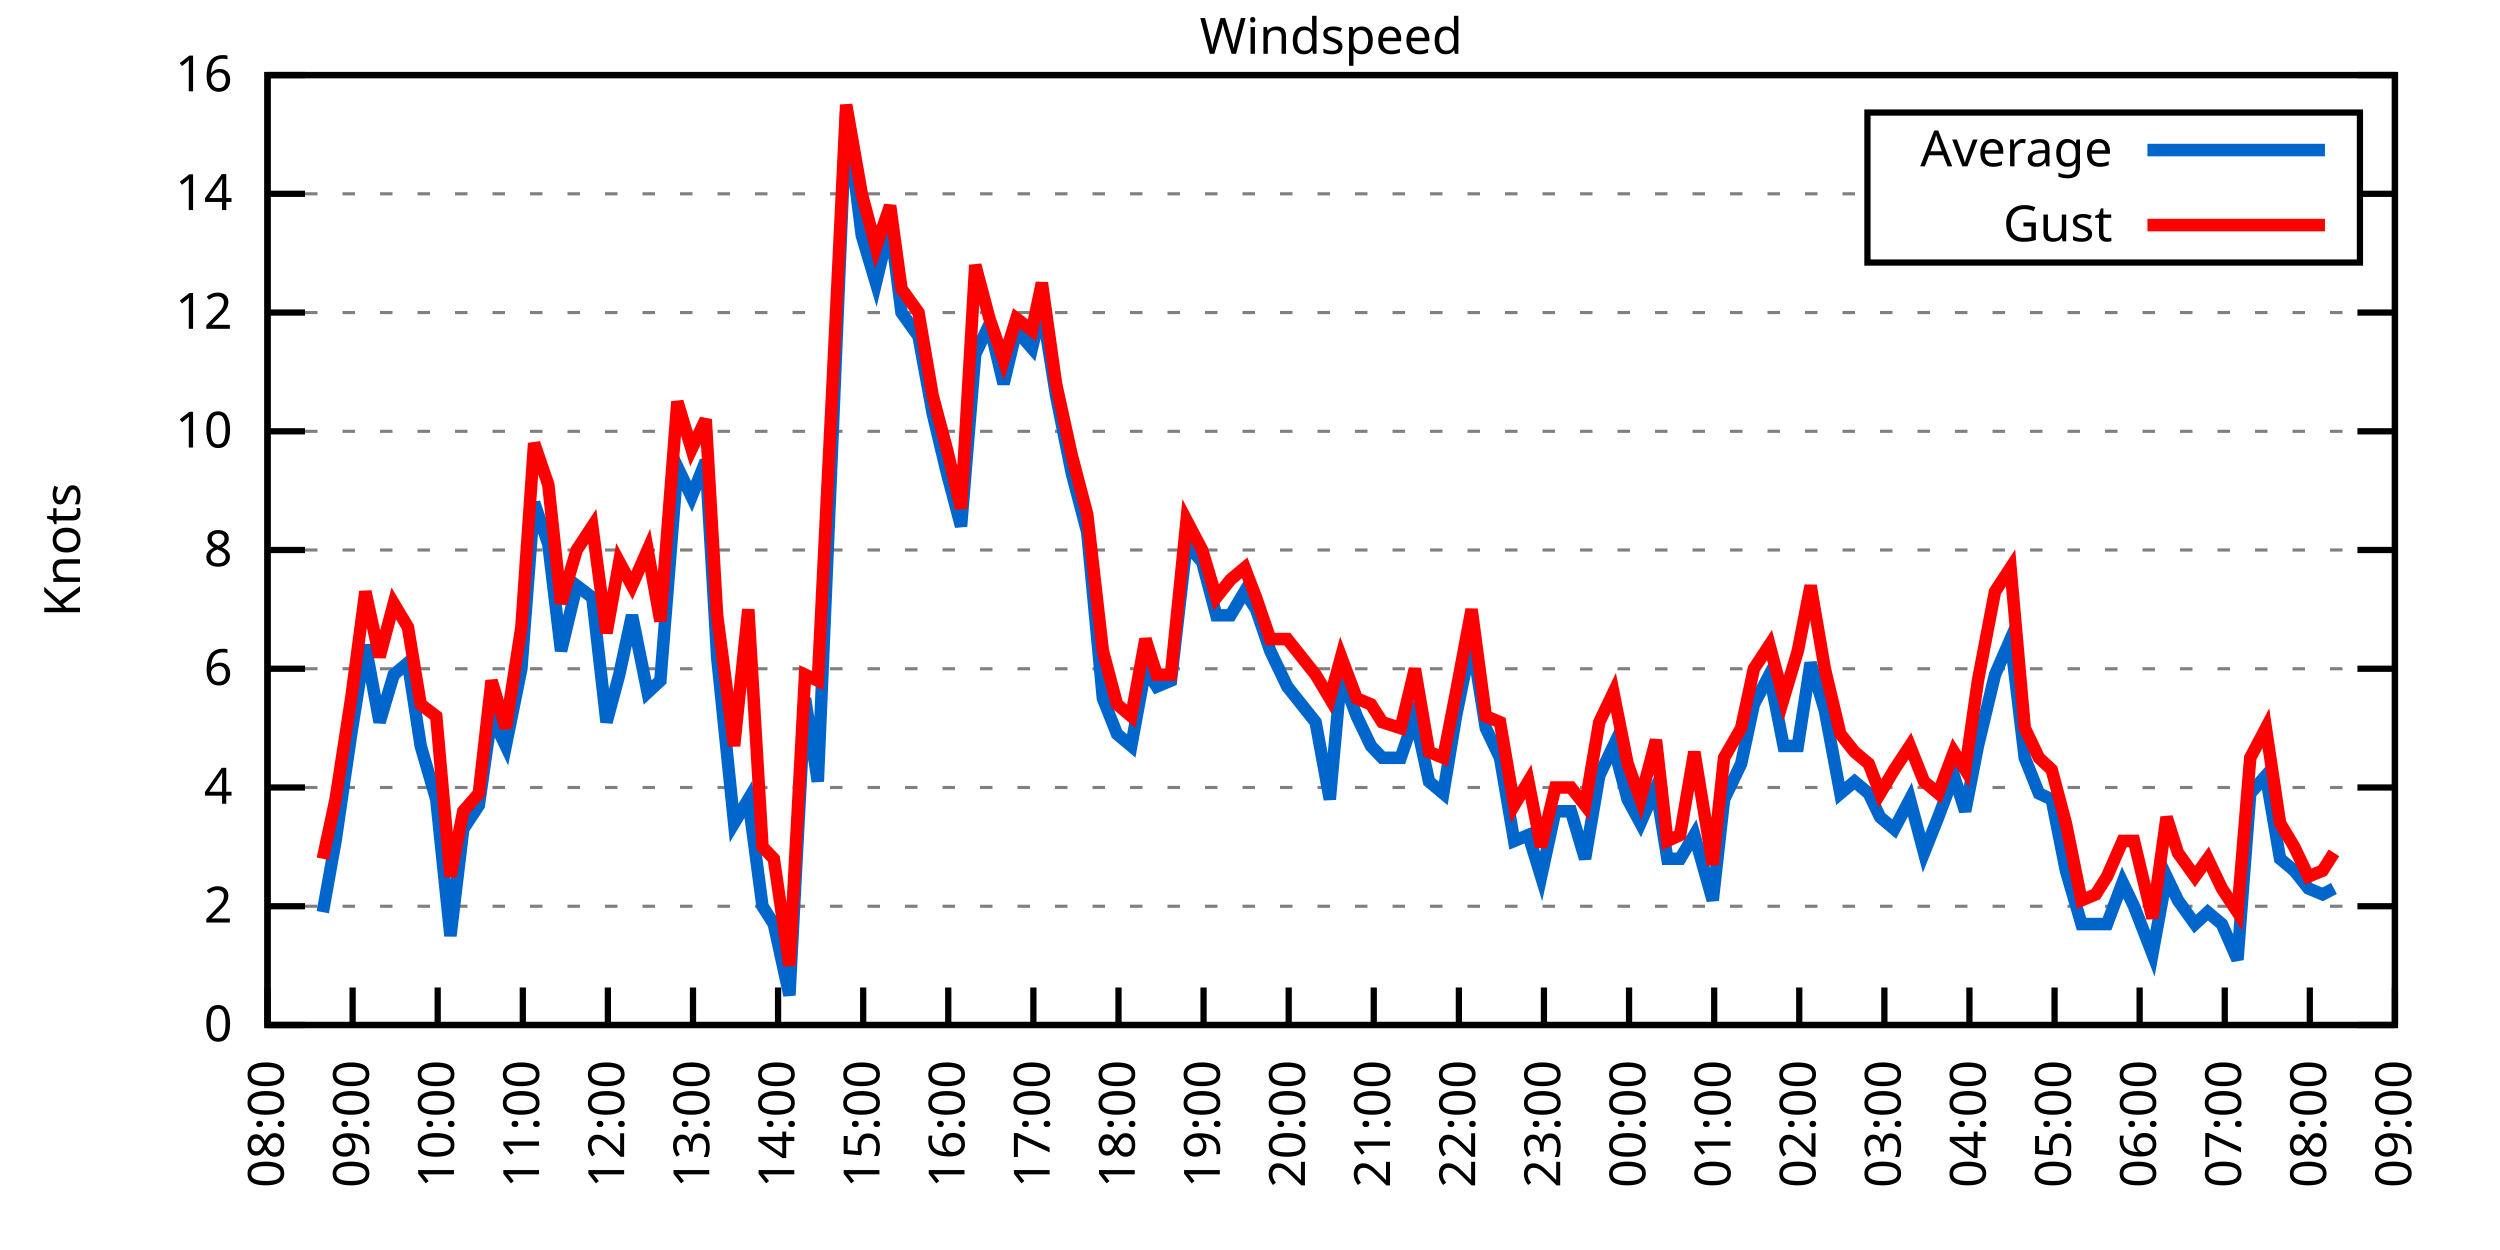
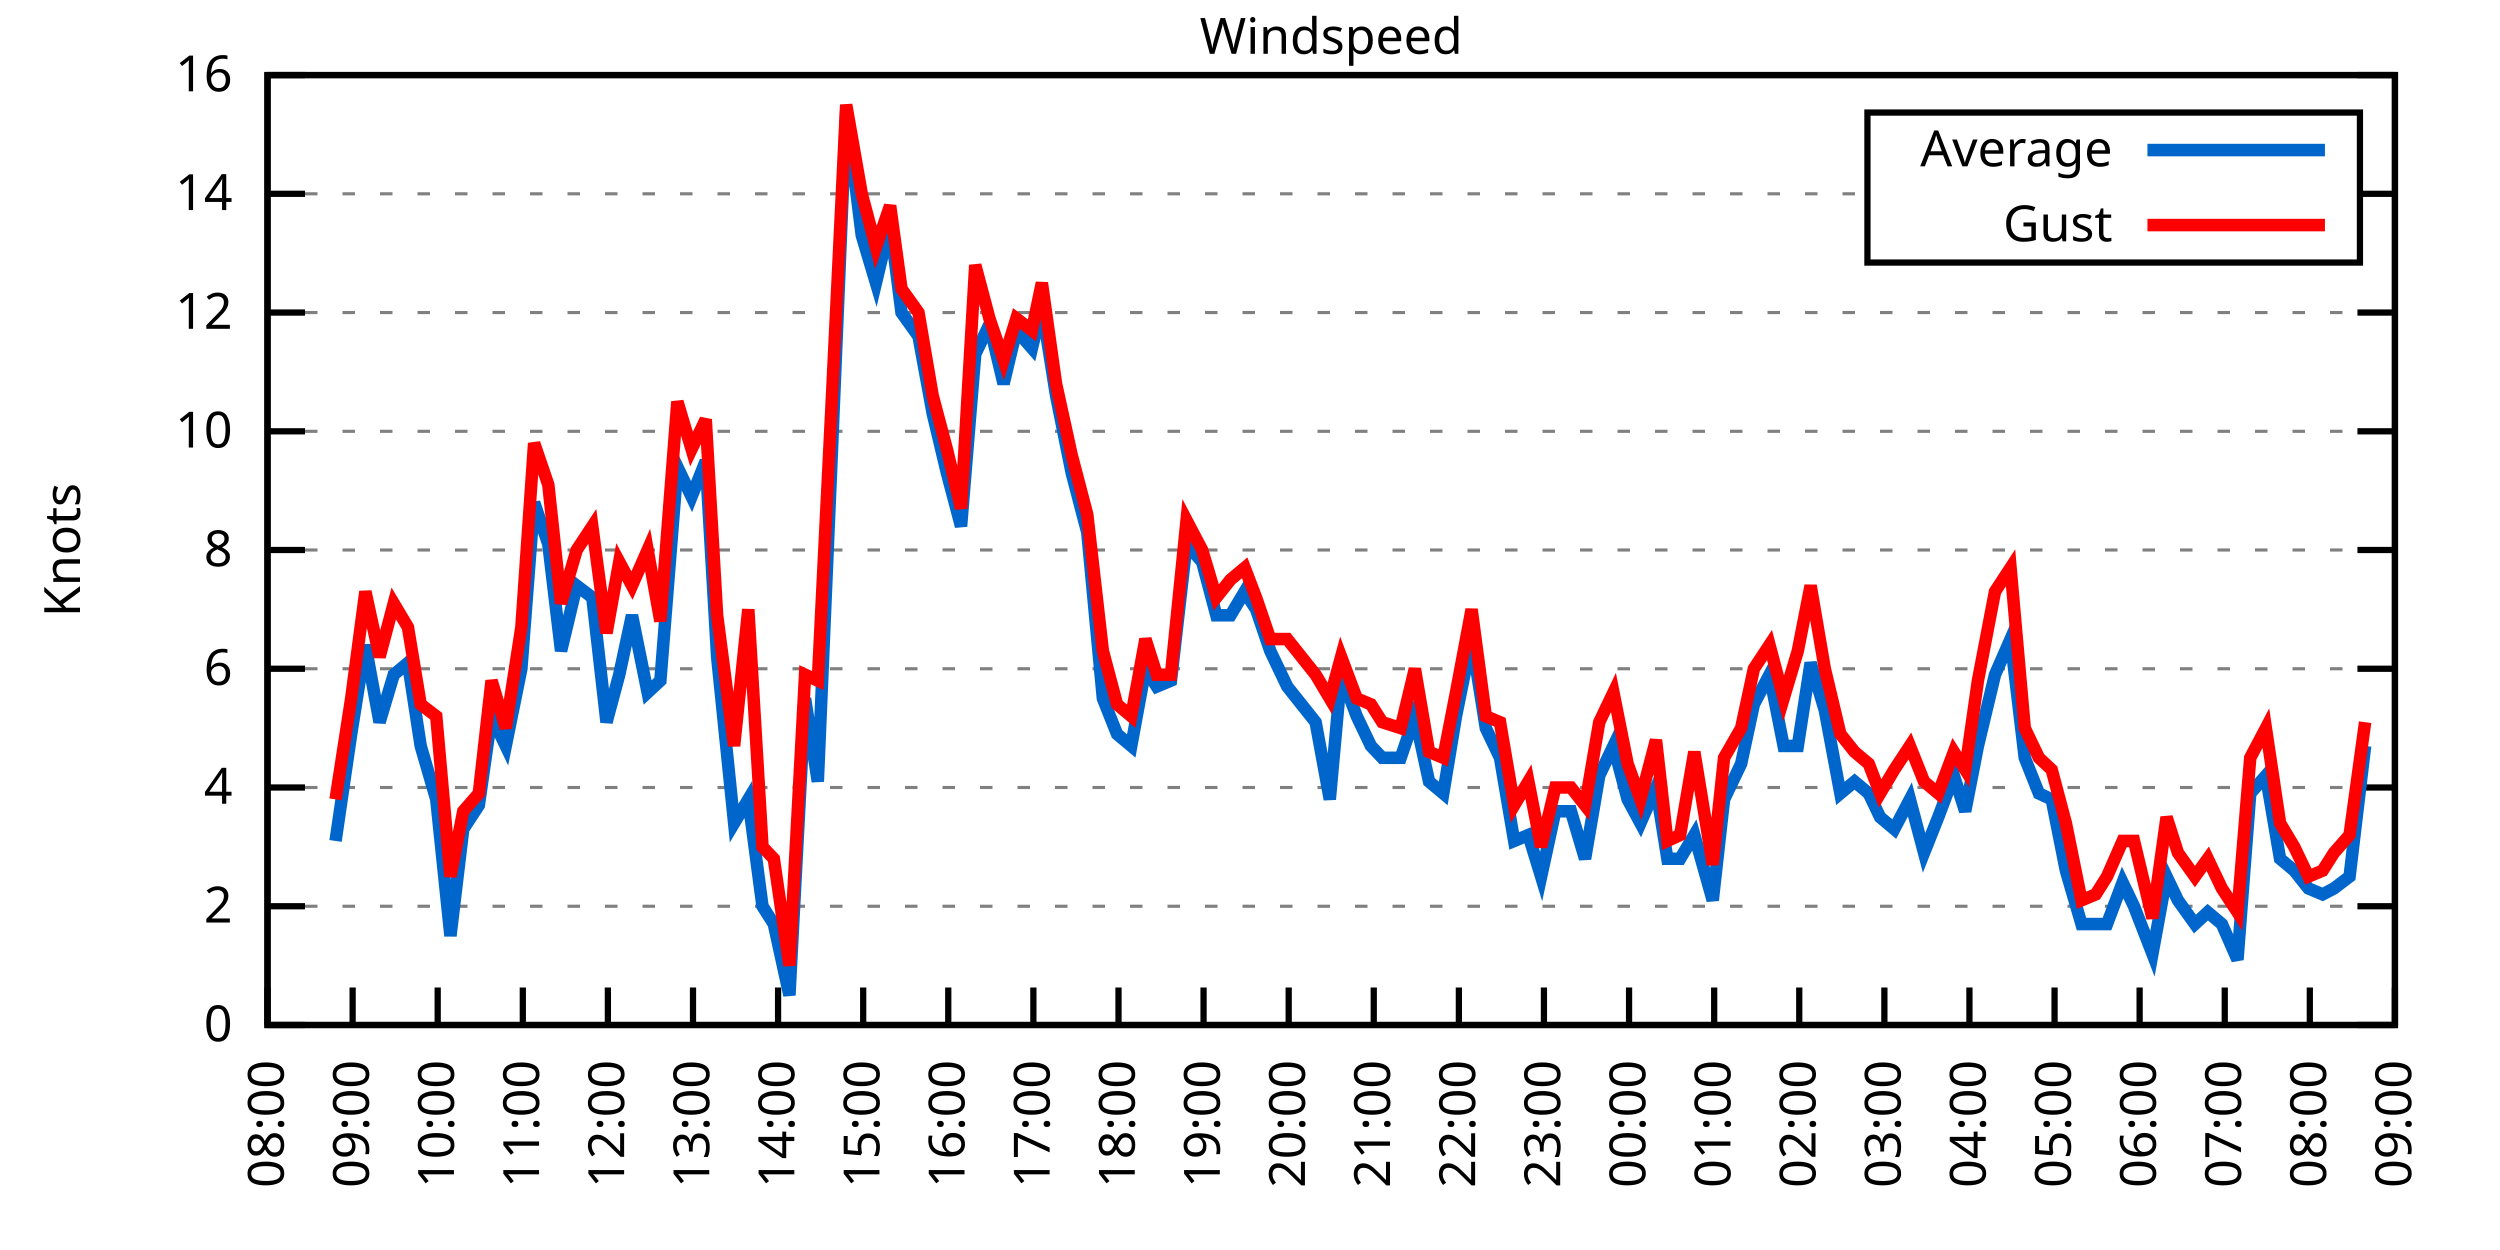
<svg xmlns="http://www.w3.org/2000/svg" xmlns:xlink="http://www.w3.org/1999/xlink" width="400" height="200" viewBox="0 0 400 200">
  <g id="gnuplot_canvas">
    <rect x="0" y="0" width="400" height="200" fill="none" />
    <defs>
      <circle id="gpDot" r="0.5" stroke-width="0.5" stroke="currentColor" />
      <path id="gpPt0" stroke-width="0.333" stroke="currentColor" d="M-1,0 h2 M0,-1 v2" />
      <path id="gpPt1" stroke-width="0.333" stroke="currentColor" d="M-1,-1 L1,1 M1,-1 L-1,1" />
      <path id="gpPt2" stroke-width="0.333" stroke="currentColor" d="M-1,0 L1,0 M0,-1 L0,1 M-1,-1 L1,1 M-1,1 L1,-1" />
      <rect id="gpPt3" stroke-width="0.333" stroke="currentColor" x="-1" y="-1" width="2" height="2" />
      <rect id="gpPt4" stroke-width="0.333" stroke="currentColor" fill="currentColor" x="-1" y="-1" width="2" height="2" />
      <circle id="gpPt5" stroke-width="0.333" stroke="currentColor" cx="0" cy="0" r="1" />
      <use xlink:href="#gpPt5" id="gpPt6" fill="currentColor" stroke="none" />
      <path id="gpPt7" stroke-width="0.333" stroke="currentColor" d="M0,-1.33 L-1.33,0.67 L1.33,0.67 z" />
      <use xlink:href="#gpPt7" id="gpPt8" fill="currentColor" stroke="none" />
      <use xlink:href="#gpPt7" id="gpPt9" stroke="currentColor" transform="rotate(180)" />
      <use xlink:href="#gpPt9" id="gpPt10" fill="currentColor" stroke="none" />
      <use xlink:href="#gpPt3" id="gpPt11" stroke="currentColor" transform="rotate(45)" />
      <use xlink:href="#gpPt11" id="gpPt12" fill="currentColor" stroke="none" />
      <path id="gpPt13" stroke-width="0.333" stroke="currentColor" d="M0,1.330 L1.265,0.411 L0.782,-1.067 L-0.782,-1.076 L-1.265,0.411 z" />
      <use xlink:href="#gpPt13" id="gpPt14" fill="currentColor" stroke="none" />
      <filter id="textbox" filterUnits="objectBoundingBox" x="0" y="0" height="1" width="1">
        <feFlood flood-color="white" flood-opacity="1" result="bgnd" />
        <feComposite in="SourceGraphic" in2="bgnd" operator="atop" />
      </filter>
      <filter id="greybox" filterUnits="objectBoundingBox" x="0" y="0" height="1" width="1">
        <feFlood flood-color="lightgrey" flood-opacity="1" result="grey" />
        <feComposite in="SourceGraphic" in2="grey" operator="atop" />
      </filter>
    </defs>
    <g fill="none" color="white" stroke="currentColor" stroke-width="1.00" stroke-linecap="butt" stroke-linejoin="miter">
</g>
    <g fill="none" color="black" stroke="currentColor" stroke-width="1.00" stroke-linecap="butt" stroke-linejoin="miter">
      <g stroke="none" shape-rendering="crispEdges">
        <polygon fill="rgb(255, 255, 255)" points="42.80,164.00 383.18,164.00 383.18,12.02 42.80,12.02 " />
      </g>
    </g>
    <g fill="none" color="black" stroke="currentColor" stroke-width="1.00" stroke-linecap="butt" stroke-linejoin="miter">
</g>
    <g fill="none" color="black" stroke="black" stroke-width="0.50" stroke-linecap="butt" stroke-linejoin="miter">
</g>
    <g fill="none" color="gray" stroke="currentColor" stroke-width="0.50" stroke-linecap="butt" stroke-linejoin="miter">
      <path stroke="gray" stroke-dasharray="2,4" class="gridline" d="M42.80,164.00 L383.19,164.00  " />
    </g>
    <g fill="none" color="gray" stroke="gray" stroke-width="1.00" stroke-linecap="butt" stroke-linejoin="miter">
</g>
    <g fill="none" color="black" stroke="currentColor" stroke-width="1.00" stroke-linecap="butt" stroke-linejoin="miter">
      <path stroke="black" d="M42.80,164.00 L48.80,164.00 M383.19,164.00 L377.19,164.00  " />
      <g transform="translate(37.20,166.60)" stroke="none" fill="black" font-family="Sans" font-size="8.00" text-anchor="end">
        <text>
          <tspan font-family="Sans"> 0</tspan>
        </text>
      </g>
    </g>
    <g fill="none" color="black" stroke="currentColor" stroke-width="1.00" stroke-linecap="butt" stroke-linejoin="miter">
</g>
    <g fill="none" color="black" stroke="black" stroke-width="0.50" stroke-linecap="butt" stroke-linejoin="miter">
</g>
    <g fill="none" color="gray" stroke="currentColor" stroke-width="0.50" stroke-linecap="butt" stroke-linejoin="miter">
      <path stroke="gray" stroke-dasharray="2,4" class="gridline" d="M42.80,145.00 L383.19,145.00  " />
    </g>
    <g fill="none" color="gray" stroke="gray" stroke-width="1.00" stroke-linecap="butt" stroke-linejoin="miter">
</g>
    <g fill="none" color="black" stroke="currentColor" stroke-width="1.00" stroke-linecap="butt" stroke-linejoin="miter">
      <path stroke="black" d="M42.80,145.00 L48.80,145.00 M383.19,145.00 L377.19,145.00  " />
      <g transform="translate(37.20,147.60)" stroke="none" fill="black" font-family="Sans" font-size="8.00" text-anchor="end">
        <text>
          <tspan font-family="Sans"> 2</tspan>
        </text>
      </g>
    </g>
    <g fill="none" color="black" stroke="currentColor" stroke-width="1.00" stroke-linecap="butt" stroke-linejoin="miter">
</g>
    <g fill="none" color="black" stroke="black" stroke-width="0.50" stroke-linecap="butt" stroke-linejoin="miter">
</g>
    <g fill="none" color="gray" stroke="currentColor" stroke-width="0.50" stroke-linecap="butt" stroke-linejoin="miter">
      <path stroke="gray" stroke-dasharray="2,4" class="gridline" d="M42.80,126.00 L383.19,126.00  " />
    </g>
    <g fill="none" color="gray" stroke="gray" stroke-width="1.00" stroke-linecap="butt" stroke-linejoin="miter">
</g>
    <g fill="none" color="black" stroke="currentColor" stroke-width="1.00" stroke-linecap="butt" stroke-linejoin="miter">
      <path stroke="black" d="M42.80,126.00 L48.80,126.00 M383.19,126.00 L377.19,126.00  " />
      <g transform="translate(37.20,128.60)" stroke="none" fill="black" font-family="Sans" font-size="8.00" text-anchor="end">
        <text>
          <tspan font-family="Sans"> 4</tspan>
        </text>
      </g>
    </g>
    <g fill="none" color="black" stroke="currentColor" stroke-width="1.00" stroke-linecap="butt" stroke-linejoin="miter">
</g>
    <g fill="none" color="black" stroke="black" stroke-width="0.50" stroke-linecap="butt" stroke-linejoin="miter">
</g>
    <g fill="none" color="gray" stroke="currentColor" stroke-width="0.50" stroke-linecap="butt" stroke-linejoin="miter">
      <path stroke="gray" stroke-dasharray="2,4" class="gridline" d="M42.80,107.00 L383.19,107.00  " />
    </g>
    <g fill="none" color="gray" stroke="gray" stroke-width="1.00" stroke-linecap="butt" stroke-linejoin="miter">
</g>
    <g fill="none" color="black" stroke="currentColor" stroke-width="1.00" stroke-linecap="butt" stroke-linejoin="miter">
      <path stroke="black" d="M42.80,107.00 L48.80,107.00 M383.19,107.00 L377.19,107.00  " />
      <g transform="translate(37.20,109.60)" stroke="none" fill="black" font-family="Sans" font-size="8.00" text-anchor="end">
        <text>
          <tspan font-family="Sans"> 6</tspan>
        </text>
      </g>
    </g>
    <g fill="none" color="black" stroke="currentColor" stroke-width="1.00" stroke-linecap="butt" stroke-linejoin="miter">
</g>
    <g fill="none" color="black" stroke="black" stroke-width="0.50" stroke-linecap="butt" stroke-linejoin="miter">
</g>
    <g fill="none" color="gray" stroke="currentColor" stroke-width="0.50" stroke-linecap="butt" stroke-linejoin="miter">
      <path stroke="gray" stroke-dasharray="2,4" class="gridline" d="M42.80,88.00 L383.19,88.00  " />
    </g>
    <g fill="none" color="gray" stroke="gray" stroke-width="1.00" stroke-linecap="butt" stroke-linejoin="miter">
</g>
    <g fill="none" color="black" stroke="currentColor" stroke-width="1.00" stroke-linecap="butt" stroke-linejoin="miter">
      <path stroke="black" d="M42.80,88.00 L48.80,88.00 M383.19,88.00 L377.19,88.00  " />
      <g transform="translate(37.20,90.60)" stroke="none" fill="black" font-family="Sans" font-size="8.00" text-anchor="end">
        <text>
          <tspan font-family="Sans"> 8</tspan>
        </text>
      </g>
    </g>
    <g fill="none" color="black" stroke="currentColor" stroke-width="1.00" stroke-linecap="butt" stroke-linejoin="miter">
</g>
    <g fill="none" color="black" stroke="black" stroke-width="0.50" stroke-linecap="butt" stroke-linejoin="miter">
</g>
    <g fill="none" color="gray" stroke="currentColor" stroke-width="0.50" stroke-linecap="butt" stroke-linejoin="miter">
      <path stroke="gray" stroke-dasharray="2,4" class="gridline" d="M42.80,69.01 L383.19,69.01  " />
    </g>
    <g fill="none" color="gray" stroke="gray" stroke-width="1.00" stroke-linecap="butt" stroke-linejoin="miter">
</g>
    <g fill="none" color="black" stroke="currentColor" stroke-width="1.00" stroke-linecap="butt" stroke-linejoin="miter">
      <path stroke="black" d="M42.80,69.01 L48.80,69.01 M383.19,69.01 L377.19,69.01  " />
      <g transform="translate(37.20,71.61)" stroke="none" fill="black" font-family="Sans" font-size="8.00" text-anchor="end">
        <text>
          <tspan font-family="Sans"> 10</tspan>
        </text>
      </g>
    </g>
    <g fill="none" color="black" stroke="currentColor" stroke-width="1.00" stroke-linecap="butt" stroke-linejoin="miter">
</g>
    <g fill="none" color="black" stroke="black" stroke-width="0.50" stroke-linecap="butt" stroke-linejoin="miter">
</g>
    <g fill="none" color="gray" stroke="currentColor" stroke-width="0.50" stroke-linecap="butt" stroke-linejoin="miter">
      <path stroke="gray" stroke-dasharray="2,4" class="gridline" d="M42.80,50.01 L383.19,50.01  " />
    </g>
    <g fill="none" color="gray" stroke="gray" stroke-width="1.00" stroke-linecap="butt" stroke-linejoin="miter">
</g>
    <g fill="none" color="black" stroke="currentColor" stroke-width="1.00" stroke-linecap="butt" stroke-linejoin="miter">
      <path stroke="black" d="M42.80,50.01 L48.80,50.01 M383.19,50.01 L377.19,50.01  " />
      <g transform="translate(37.20,52.61)" stroke="none" fill="black" font-family="Sans" font-size="8.00" text-anchor="end">
        <text>
          <tspan font-family="Sans"> 12</tspan>
        </text>
      </g>
    </g>
    <g fill="none" color="black" stroke="currentColor" stroke-width="1.00" stroke-linecap="butt" stroke-linejoin="miter">
</g>
    <g fill="none" color="black" stroke="black" stroke-width="0.50" stroke-linecap="butt" stroke-linejoin="miter">
</g>
    <g fill="none" color="gray" stroke="currentColor" stroke-width="0.50" stroke-linecap="butt" stroke-linejoin="miter">
      <path stroke="gray" stroke-dasharray="2,4" class="gridline" d="M42.80,31.01 L298.79,31.01 M377.59,31.01 L383.19,31.01  " />
    </g>
    <g fill="none" color="gray" stroke="gray" stroke-width="1.00" stroke-linecap="butt" stroke-linejoin="miter">
</g>
    <g fill="none" color="black" stroke="currentColor" stroke-width="1.00" stroke-linecap="butt" stroke-linejoin="miter">
      <path stroke="black" d="M42.80,31.01 L48.80,31.01 M383.19,31.01 L377.19,31.01  " />
      <g transform="translate(37.20,33.61)" stroke="none" fill="black" font-family="Sans" font-size="8.00" text-anchor="end">
        <text>
          <tspan font-family="Sans"> 14</tspan>
        </text>
      </g>
    </g>
    <g fill="none" color="black" stroke="currentColor" stroke-width="1.00" stroke-linecap="butt" stroke-linejoin="miter">
</g>
    <g fill="none" color="black" stroke="black" stroke-width="0.50" stroke-linecap="butt" stroke-linejoin="miter">
</g>
    <g fill="none" color="gray" stroke="currentColor" stroke-width="0.50" stroke-linecap="butt" stroke-linejoin="miter">
      <path stroke="gray" stroke-dasharray="2,4" class="gridline" d="M42.80,12.01 L383.19,12.01  " />
    </g>
    <g fill="none" color="gray" stroke="gray" stroke-width="1.00" stroke-linecap="butt" stroke-linejoin="miter">
</g>
    <g fill="none" color="black" stroke="currentColor" stroke-width="1.00" stroke-linecap="butt" stroke-linejoin="miter">
      <path stroke="black" d="M42.80,12.01 L48.80,12.01 M383.19,12.01 L377.19,12.01  " />
      <g transform="translate(37.20,14.61)" stroke="none" fill="black" font-family="Sans" font-size="8.00" text-anchor="end">
        <text>
          <tspan font-family="Sans"> 16</tspan>
        </text>
      </g>
    </g>
    <g fill="none" color="black" stroke="currentColor" stroke-width="1.00" stroke-linecap="butt" stroke-linejoin="miter">
      <path stroke="black" d="M42.80,164.00 L42.80,158.00  " />
      <g transform="translate(45.40,169.60) rotate(270.00)" stroke="none" fill="black" font-family="Sans" font-size="8.00" text-anchor="end">
        <text>
          <tspan font-family="Sans">08:00</tspan>
        </text>
      </g>
    </g>
    <g fill="none" color="black" stroke="currentColor" stroke-width="1.00" stroke-linecap="butt" stroke-linejoin="miter">
      <path stroke="black" d="M56.42,164.00 L56.42,158.00  " />
      <g transform="translate(59.02,169.60) rotate(270.00)" stroke="none" fill="black" font-family="Sans" font-size="8.00" text-anchor="end">
        <text>
          <tspan font-family="Sans">09:00</tspan>
        </text>
      </g>
    </g>
    <g fill="none" color="black" stroke="currentColor" stroke-width="1.00" stroke-linecap="butt" stroke-linejoin="miter">
      <path stroke="black" d="M70.03,164.00 L70.03,158.00  " />
      <g transform="translate(72.63,169.60) rotate(270.00)" stroke="none" fill="black" font-family="Sans" font-size="8.00" text-anchor="end">
        <text>
          <tspan font-family="Sans">10:00</tspan>
        </text>
      </g>
    </g>
    <g fill="none" color="black" stroke="currentColor" stroke-width="1.00" stroke-linecap="butt" stroke-linejoin="miter">
      <path stroke="black" d="M83.65,164.00 L83.65,158.00  " />
      <g transform="translate(86.25,169.60) rotate(270.00)" stroke="none" fill="black" font-family="Sans" font-size="8.00" text-anchor="end">
        <text>
          <tspan font-family="Sans">11:00</tspan>
        </text>
      </g>
    </g>
    <g fill="none" color="black" stroke="currentColor" stroke-width="1.00" stroke-linecap="butt" stroke-linejoin="miter">
      <path stroke="black" d="M97.26,164.00 L97.26,158.00  " />
      <g transform="translate(99.86,169.60) rotate(270.00)" stroke="none" fill="black" font-family="Sans" font-size="8.00" text-anchor="end">
        <text>
          <tspan font-family="Sans">12:00</tspan>
        </text>
      </g>
    </g>
    <g fill="none" color="black" stroke="currentColor" stroke-width="1.00" stroke-linecap="butt" stroke-linejoin="miter">
      <path stroke="black" d="M110.88,164.00 L110.88,158.00  " />
      <g transform="translate(113.48,169.60) rotate(270.00)" stroke="none" fill="black" font-family="Sans" font-size="8.00" text-anchor="end">
        <text>
          <tspan font-family="Sans">13:00</tspan>
        </text>
      </g>
    </g>
    <g fill="none" color="black" stroke="currentColor" stroke-width="1.00" stroke-linecap="butt" stroke-linejoin="miter">
      <path stroke="black" d="M124.49,164.00 L124.49,158.00  " />
      <g transform="translate(127.09,169.60) rotate(270.00)" stroke="none" fill="black" font-family="Sans" font-size="8.00" text-anchor="end">
        <text>
          <tspan font-family="Sans">14:00</tspan>
        </text>
      </g>
    </g>
    <g fill="none" color="black" stroke="currentColor" stroke-width="1.00" stroke-linecap="butt" stroke-linejoin="miter">
      <path stroke="black" d="M138.11,164.00 L138.11,158.00  " />
      <g transform="translate(140.71,169.60) rotate(270.00)" stroke="none" fill="black" font-family="Sans" font-size="8.00" text-anchor="end">
        <text>
          <tspan font-family="Sans">15:00</tspan>
        </text>
      </g>
    </g>
    <g fill="none" color="black" stroke="currentColor" stroke-width="1.00" stroke-linecap="butt" stroke-linejoin="miter">
      <path stroke="black" d="M151.72,164.00 L151.72,158.00  " />
      <g transform="translate(154.32,169.60) rotate(270.00)" stroke="none" fill="black" font-family="Sans" font-size="8.00" text-anchor="end">
        <text>
          <tspan font-family="Sans">16:00</tspan>
        </text>
      </g>
    </g>
    <g fill="none" color="black" stroke="currentColor" stroke-width="1.00" stroke-linecap="butt" stroke-linejoin="miter">
      <path stroke="black" d="M165.34,164.00 L165.34,158.00  " />
      <g transform="translate(167.94,169.60) rotate(270.00)" stroke="none" fill="black" font-family="Sans" font-size="8.00" text-anchor="end">
        <text>
          <tspan font-family="Sans">17:00</tspan>
        </text>
      </g>
    </g>
    <g fill="none" color="black" stroke="currentColor" stroke-width="1.00" stroke-linecap="butt" stroke-linejoin="miter">
      <path stroke="black" d="M178.96,164.00 L178.96,158.00  " />
      <g transform="translate(181.56,169.60) rotate(270.00)" stroke="none" fill="black" font-family="Sans" font-size="8.00" text-anchor="end">
        <text>
          <tspan font-family="Sans">18:00</tspan>
        </text>
      </g>
    </g>
    <g fill="none" color="black" stroke="currentColor" stroke-width="1.00" stroke-linecap="butt" stroke-linejoin="miter">
      <path stroke="black" d="M192.57,164.00 L192.57,158.00  " />
      <g transform="translate(195.17,169.60) rotate(270.00)" stroke="none" fill="black" font-family="Sans" font-size="8.00" text-anchor="end">
        <text>
          <tspan font-family="Sans">19:00</tspan>
        </text>
      </g>
    </g>
    <g fill="none" color="black" stroke="currentColor" stroke-width="1.00" stroke-linecap="butt" stroke-linejoin="miter">
      <path stroke="black" d="M206.19,164.00 L206.19,158.00  " />
      <g transform="translate(208.79,169.60) rotate(270.00)" stroke="none" fill="black" font-family="Sans" font-size="8.00" text-anchor="end">
        <text>
          <tspan font-family="Sans">20:00</tspan>
        </text>
      </g>
    </g>
    <g fill="none" color="black" stroke="currentColor" stroke-width="1.00" stroke-linecap="butt" stroke-linejoin="miter">
      <path stroke="black" d="M219.80,164.00 L219.80,158.00  " />
      <g transform="translate(222.40,169.60) rotate(270.00)" stroke="none" fill="black" font-family="Sans" font-size="8.00" text-anchor="end">
        <text>
          <tspan font-family="Sans">21:00</tspan>
        </text>
      </g>
    </g>
    <g fill="none" color="black" stroke="currentColor" stroke-width="1.00" stroke-linecap="butt" stroke-linejoin="miter">
      <path stroke="black" d="M233.42,164.00 L233.42,158.00  " />
      <g transform="translate(236.02,169.60) rotate(270.00)" stroke="none" fill="black" font-family="Sans" font-size="8.00" text-anchor="end">
        <text>
          <tspan font-family="Sans">22:00</tspan>
        </text>
      </g>
    </g>
    <g fill="none" color="black" stroke="currentColor" stroke-width="1.00" stroke-linecap="butt" stroke-linejoin="miter">
      <path stroke="black" d="M247.03,164.00 L247.03,158.00  " />
      <g transform="translate(249.63,169.60) rotate(270.00)" stroke="none" fill="black" font-family="Sans" font-size="8.00" text-anchor="end">
        <text>
          <tspan font-family="Sans">23:00</tspan>
        </text>
      </g>
    </g>
    <g fill="none" color="black" stroke="currentColor" stroke-width="1.00" stroke-linecap="butt" stroke-linejoin="miter">
      <path stroke="black" d="M260.65,164.00 L260.65,158.00  " />
      <g transform="translate(263.25,169.60) rotate(270.00)" stroke="none" fill="black" font-family="Sans" font-size="8.00" text-anchor="end">
        <text>
          <tspan font-family="Sans">00:00</tspan>
        </text>
      </g>
    </g>
    <g fill="none" color="black" stroke="currentColor" stroke-width="1.00" stroke-linecap="butt" stroke-linejoin="miter">
      <path stroke="black" d="M274.27,164.00 L274.27,158.00  " />
      <g transform="translate(276.87,169.60) rotate(270.00)" stroke="none" fill="black" font-family="Sans" font-size="8.00" text-anchor="end">
        <text>
          <tspan font-family="Sans">01:00</tspan>
        </text>
      </g>
    </g>
    <g fill="none" color="black" stroke="currentColor" stroke-width="1.00" stroke-linecap="butt" stroke-linejoin="miter">
      <path stroke="black" d="M287.88,164.00 L287.88,158.00  " />
      <g transform="translate(290.48,169.60) rotate(270.00)" stroke="none" fill="black" font-family="Sans" font-size="8.00" text-anchor="end">
        <text>
          <tspan font-family="Sans">02:00</tspan>
        </text>
      </g>
    </g>
    <g fill="none" color="black" stroke="currentColor" stroke-width="1.00" stroke-linecap="butt" stroke-linejoin="miter">
      <path stroke="black" d="M301.50,164.00 L301.50,158.00  " />
      <g transform="translate(304.10,169.60) rotate(270.00)" stroke="none" fill="black" font-family="Sans" font-size="8.00" text-anchor="end">
        <text>
          <tspan font-family="Sans">03:00</tspan>
        </text>
      </g>
    </g>
    <g fill="none" color="black" stroke="currentColor" stroke-width="1.00" stroke-linecap="butt" stroke-linejoin="miter">
      <path stroke="black" d="M315.11,164.00 L315.11,158.00  " />
      <g transform="translate(317.71,169.60) rotate(270.00)" stroke="none" fill="black" font-family="Sans" font-size="8.00" text-anchor="end">
        <text>
          <tspan font-family="Sans">04:00</tspan>
        </text>
      </g>
    </g>
    <g fill="none" color="black" stroke="currentColor" stroke-width="1.00" stroke-linecap="butt" stroke-linejoin="miter">
      <path stroke="black" d="M328.73,164.00 L328.73,158.00  " />
      <g transform="translate(331.33,169.60) rotate(270.00)" stroke="none" fill="black" font-family="Sans" font-size="8.00" text-anchor="end">
        <text>
          <tspan font-family="Sans">05:00</tspan>
        </text>
      </g>
    </g>
    <g fill="none" color="black" stroke="currentColor" stroke-width="1.00" stroke-linecap="butt" stroke-linejoin="miter">
      <path stroke="black" d="M342.34,164.00 L342.34,158.00  " />
      <g transform="translate(344.94,169.60) rotate(270.00)" stroke="none" fill="black" font-family="Sans" font-size="8.00" text-anchor="end">
        <text>
          <tspan font-family="Sans">06:00</tspan>
        </text>
      </g>
    </g>
    <g fill="none" color="black" stroke="currentColor" stroke-width="1.00" stroke-linecap="butt" stroke-linejoin="miter">
      <path stroke="black" d="M355.96,164.00 L355.96,158.00  " />
      <g transform="translate(358.56,169.60) rotate(270.00)" stroke="none" fill="black" font-family="Sans" font-size="8.00" text-anchor="end">
        <text>
          <tspan font-family="Sans">07:00</tspan>
        </text>
      </g>
    </g>
    <g fill="none" color="black" stroke="currentColor" stroke-width="1.00" stroke-linecap="butt" stroke-linejoin="miter">
      <path stroke="black" d="M369.57,164.00 L369.57,158.00  " />
      <g transform="translate(372.17,169.60) rotate(270.00)" stroke="none" fill="black" font-family="Sans" font-size="8.00" text-anchor="end">
        <text>
          <tspan font-family="Sans">08:00</tspan>
        </text>
      </g>
    </g>
    <g fill="none" color="black" stroke="currentColor" stroke-width="1.00" stroke-linecap="butt" stroke-linejoin="miter">
      <path stroke="black" d="M383.19,164.00 L383.19,158.00  " />
      <g transform="translate(385.79,169.60) rotate(270.00)" stroke="none" fill="black" font-family="Sans" font-size="8.00" text-anchor="end">
        <text>
          <tspan font-family="Sans">09:00</tspan>
        </text>
      </g>
    </g>
    <g fill="none" color="black" stroke="currentColor" stroke-width="1.00" stroke-linecap="butt" stroke-linejoin="miter">
</g>
    <g fill="none" color="black" stroke="currentColor" stroke-width="1.00" stroke-linecap="butt" stroke-linejoin="miter">
      <path stroke="black" d="M42.80,12.01 L42.80,164.00 L383.19,164.00 L383.19,12.01 L42.80,12.01 Z  " />
    </g>
    <g fill="none" color="black" stroke="currentColor" stroke-width="1.00" stroke-linecap="butt" stroke-linejoin="miter">
</g>
    <g fill="none" color="black" stroke="currentColor" stroke-width="1.00" stroke-linecap="butt" stroke-linejoin="miter">
      <path stroke="black" d="M298.79,42.01 L298.79,18.01 L377.59,18.01 L377.59,42.01 L298.79,42.01 Z  " />
    </g>
    <g id="Windspeed_plot_1">
      <g fill="none" color="white" stroke="black" stroke-width="2.00" stroke-linecap="butt" stroke-linejoin="miter">
</g>
      <g fill="none" color="black" stroke="currentColor" stroke-width="2.00" stroke-linecap="butt" stroke-linejoin="miter">
        <g transform="translate(337.99,26.61)" stroke="none" fill="black" font-family="Sans" font-size="8.00" text-anchor="end">
          <text>
            <tspan font-family="Sans">Average</tspan>
          </text>
        </g>
      </g>
      <g fill="none" color="black" stroke="currentColor" stroke-width="2.00" stroke-linecap="butt" stroke-linejoin="miter">
-         <path stroke="rgb(  0, 102, 204)" d="M343.59,24.01 L371.99,24.01 M51.65,145.95 L53.69,134.55 L56.19,117.45 L58.46,103.20 L60.73,115.55 L63.00,107.95   L65.27,106.05 L67.31,119.35 L69.80,127.90 L72.07,149.75 L74.12,132.65 L76.61,128.85 L78.65,114.60 L80.92,119.35   L83.42,107.00 L85.46,80.41 L87.73,87.06 L89.77,104.15 L92.27,93.70 L94.77,95.60 L97.04,115.55 L99.08,107.95   L101.12,98.45 L103.62,110.80 L105.66,108.90 L108.38,74.71 L110.65,79.46 L112.92,73.76 L114.74,105.10 L117.46,131.70   L119.73,127.90 L122.00,145.00 L123.81,147.85 L126.31,159.25 L128.81,111.75 L130.85,125.05 L133.12,71.86 L135.39,17.71   L137.88,37.66 L140.15,45.26 L142.42,35.76 L144.24,50.01 L146.96,53.81 L149.23,66.16 L151.50,75.66 L153.77,84.21   L156.04,56.66 L158.31,51.91 L160.57,61.41 L162.62,52.86 L165.11,55.71 L166.70,49.06 L168.97,63.31 L171.47,75.66   L173.96,85.16 L176.46,111.75 L178.73,117.45 L181.00,119.35 L183.27,107.00 L185.08,109.85 L187.35,108.90 L189.85,87.06   L192.34,89.90 L194.61,98.45 L196.88,98.45 L199.15,94.65 L200.97,97.50 L203.24,104.15 L205.96,109.85 L210.50,115.55   L212.77,127.90 L214.58,107.95 L217.08,114.60 L219.35,119.35 L221.16,121.25 L224.11,121.25 L226.38,114.60 L228.65,125.05   L230.92,126.95 L232.96,114.60 L235.46,102.25 L237.73,116.50 L240.00,121.25 L242.27,134.55 L244.54,133.60 L246.58,140.25   L248.85,129.80 L251.35,129.80 L253.61,137.40 L255.88,124.10 L258.15,119.35 L260.42,127.90 L262.47,131.70 L264.96,126.00   L266.78,137.40 L268.82,137.40 L271.09,133.60 L274.04,144.05 L275.85,127.90 L278.58,122.20 L280.62,112.70 L283.12,107.95   L285.38,119.35 L287.65,119.35 L289.70,106.05 L291.97,113.65 L294.46,126.95 L296.73,125.05 L299.00,126.95 L300.82,130.75   L303.08,132.65 L305.58,127.90 L307.85,136.45 L310.12,130.75 L312.62,124.10 L314.43,129.80 L316.47,119.35 L319.20,107.95   L321.69,102.25 L323.96,121.25 L326.23,126.95 L328.27,127.90 L330.54,139.30 L333.04,147.85 L335.31,147.85 L337.12,147.85   L339.62,141.20 L341.44,145.00 L344.39,152.60 L346.65,140.25 L348.47,144.05 L351.19,147.85 L353.24,145.95 L355.50,147.85   L358.00,153.55 L360.04,126.95 L362.54,124.10 L364.81,137.40 L367.08,139.30 L369.35,142.15 L371.62,143.10 L373.43,142.15    " />
+         <path stroke="rgb(  0, 102, 204)" d="M343.59,24.01 L371.99,24.01 M53.69,134.55 L56.19,117.45 L58.46,103.20 L60.73,115.55 L63.00,107.95 L65.27,106.05   L67.31,119.35 L69.80,127.90 L72.07,149.75 L74.12,132.65 L76.61,128.85 L78.65,114.60 L80.92,119.35 L83.42,107.00   L85.46,80.41 L87.73,87.06 L89.77,104.15 L92.27,93.70 L94.77,95.60 L97.04,115.55 L99.08,107.95 L101.12,98.45   L103.62,110.80 L105.66,108.90 L108.38,74.71 L110.65,79.46 L112.92,73.76 L114.74,105.10 L117.46,131.70 L119.73,127.90   L122.00,145.00 L123.81,147.85 L126.31,159.25 L128.81,111.75 L130.85,125.05 L133.12,71.86 L135.39,17.71 L137.88,37.66   L140.15,45.26 L142.42,35.76 L144.24,50.01 L146.96,53.81 L149.23,66.16 L151.50,75.66 L153.77,84.21 L156.04,56.66   L158.31,51.91 L160.57,61.41 L162.62,52.86 L165.11,55.71 L166.70,49.06 L168.97,63.31 L171.47,75.66 L173.96,85.16   L176.46,111.75 L178.73,117.45 L181.00,119.35 L183.27,107.00 L185.08,109.85 L187.35,108.90 L189.85,87.06 L192.34,89.90   L194.61,98.45 L196.88,98.45 L199.15,94.65 L200.97,97.50 L203.24,104.15 L205.96,109.85 L210.50,115.55 L212.77,127.90   L214.58,107.95 L217.08,114.60 L219.35,119.35 L221.16,121.25 L224.11,121.25 L226.38,114.60 L228.65,125.05 L230.92,126.95   L232.96,114.60 L235.46,102.25 L237.73,116.50 L240.00,121.25 L242.27,134.55 L244.54,133.60 L246.58,140.25 L248.85,129.80   L251.35,129.80 L253.61,137.40 L255.88,124.10 L258.15,119.35 L260.42,127.90 L262.47,131.70 L264.96,126.00 L266.78,137.40   L268.82,137.40 L271.09,133.60 L274.04,144.05 L275.85,127.90 L278.58,122.20 L280.62,112.70 L283.12,107.95 L285.38,119.35   L287.65,119.35 L289.70,106.05 L291.97,113.65 L294.46,126.95 L296.73,125.05 L299.00,126.95 L300.82,130.75 L303.08,132.65   L305.58,127.90 L307.85,136.45 L310.12,130.75 L312.62,124.10 L314.43,129.80 L316.47,119.35 L319.20,107.95 L321.69,102.25   L323.96,121.25 L326.23,126.95 L328.27,127.90 L330.54,139.30 L333.04,147.85 L335.31,147.85 L337.12,147.85 L339.62,141.20   L341.44,145.00 L344.39,152.60 L346.65,140.25 L348.47,144.05 L351.19,147.85 L353.24,145.95 L355.50,147.85 L358.00,153.55   L360.04,126.95 L362.54,124.10 L364.81,137.40 L367.08,139.30 L369.35,142.15 L371.62,143.10 L373.43,142.15 L375.93,140.25   L378.42,119.35  " />
      </g>
    </g>
    <g id="Windspeed_plot_2">
      <g fill="none" color="black" stroke="currentColor" stroke-width="2.00" stroke-linecap="butt" stroke-linejoin="miter">
        <g transform="translate(337.99,38.61)" stroke="none" fill="black" font-family="Sans" font-size="8.00" text-anchor="end">
          <text>
            <tspan font-family="Sans">Gust</tspan>
          </text>
        </g>
      </g>
      <g fill="none" color="black" stroke="currentColor" stroke-width="2.00" stroke-linecap="butt" stroke-linejoin="miter">
-         <path stroke="rgb(255,   0,   0)" d="M343.59,36.01 L371.99,36.01 M51.65,137.40 L53.69,127.90 L56.19,111.75 L58.46,94.65 L60.73,105.10 L63.00,96.55   L65.27,100.35 L67.31,112.70 L69.80,114.60 L72.07,140.25 L74.12,129.80 L76.61,126.95 L78.65,108.90 L80.92,116.50   L83.42,100.35 L85.46,70.91 L87.73,77.56 L89.77,96.55 L92.27,88.00 L94.77,84.21 L97.04,101.30 L99.08,89.90   L101.12,93.70 L103.62,88.00 L105.66,99.40 L108.38,64.26 L110.65,71.86 L112.92,67.11 L114.74,98.45 L117.46,119.35   L119.73,97.50 L122.00,135.50 L123.81,137.40 L126.31,154.50 L128.81,107.95 L130.85,108.90 L133.12,63.31 L135.39,16.76   L137.88,31.01 L140.15,39.56 L142.42,32.91 L144.24,46.21 L146.96,50.01 L149.23,63.31 L151.50,71.86 L153.77,81.36   L156.04,42.41 L158.31,50.96 L160.57,57.61 L162.62,50.96 L165.11,52.86 L166.70,45.26 L168.97,61.41 L171.47,72.81   L173.96,82.31 L176.46,104.15 L178.73,112.70 L181.00,114.60 L183.27,102.25 L185.08,107.95 L187.35,107.95 L189.85,83.26   L192.34,88.00 L194.61,95.60 L196.88,92.75 L199.15,90.85 L200.97,95.60 L203.24,102.25 L205.96,102.25 L210.50,107.95   L212.77,111.75 L214.58,105.10 L217.08,111.75 L219.35,112.70 L221.16,115.55 L224.11,116.50 L226.38,107.00 L228.65,120.30   L230.92,121.25 L232.96,110.80 L235.46,97.50 L237.73,114.60 L240.00,115.55 L242.27,128.85 L244.54,125.05 L246.58,135.50   L248.85,126.00 L251.35,126.00 L253.61,128.85 L255.88,115.55 L258.15,110.80 L260.42,122.20 L262.47,127.90 L264.96,118.40   L266.78,134.55 L268.82,133.60 L271.09,120.30 L274.04,138.35 L275.85,121.25 L278.58,116.50 L280.62,107.00 L283.12,103.20   L285.38,111.75 L287.65,104.15 L289.70,93.70 L291.97,107.00 L294.46,117.45 L296.73,120.30 L299.00,122.20 L300.82,126.95   L303.08,123.15 L305.58,119.35 L307.85,125.05 L310.12,126.95 L312.62,120.30 L314.43,123.15 L316.47,108.90 L319.20,94.65   L321.69,90.85 L323.96,116.50 L326.23,121.25 L328.27,123.15 L330.54,131.70 L333.04,144.05 L335.31,143.10 L337.12,140.25   L339.62,134.55 L341.44,134.55 L344.39,146.90 L346.65,130.75 L348.47,136.45 L351.19,140.25 L353.24,137.40 L355.50,142.15   L358.00,145.95 L360.04,121.25 L362.54,116.50 L364.81,131.70 L367.08,135.50 L369.35,140.25 L371.62,139.30 L373.43,136.45    " />
+         <path stroke="rgb(255,   0,   0)" d="M343.59,36.01 L371.99,36.01 M53.69,127.90 L56.19,111.75 L58.46,94.65 L60.73,105.10 L63.00,96.55 L65.27,100.35   L67.31,112.70 L69.80,114.60 L72.07,140.25 L74.12,129.80 L76.61,126.95 L78.65,108.90 L80.92,116.50 L83.42,100.35   L85.46,70.91 L87.73,77.56 L89.77,96.55 L92.27,88.00 L94.77,84.21 L97.04,101.30 L99.08,89.90 L101.12,93.70   L103.62,88.00 L105.66,99.40 L108.38,64.26 L110.65,71.86 L112.92,67.11 L114.74,98.45 L117.46,119.35 L119.73,97.50   L122.00,135.50 L123.81,137.40 L126.31,154.50 L128.81,107.95 L130.85,108.90 L133.12,63.31 L135.39,16.76 L137.88,31.01   L140.15,39.56 L142.42,32.91 L144.24,46.21 L146.96,50.01 L149.23,63.31 L151.50,71.86 L153.77,81.36 L156.04,42.41   L158.31,50.96 L160.57,57.61 L162.62,50.96 L165.11,52.86 L166.70,45.26 L168.97,61.41 L171.47,72.81 L173.96,82.31   L176.46,104.15 L178.73,112.70 L181.00,114.60 L183.27,102.25 L185.08,107.95 L187.35,107.95 L189.85,83.26 L192.34,88.00   L194.61,95.60 L196.88,92.75 L199.15,90.85 L200.97,95.60 L203.24,102.25 L205.96,102.25 L210.50,107.95 L212.77,111.75   L214.58,105.10 L217.08,111.75 L219.35,112.70 L221.16,115.55 L224.11,116.50 L226.38,107.00 L228.65,120.30 L230.92,121.25   L232.96,110.80 L235.46,97.50 L237.73,114.60 L240.00,115.55 L242.27,128.85 L244.54,125.05 L246.58,135.50 L248.85,126.00   L251.35,126.00 L253.61,128.85 L255.88,115.55 L258.15,110.80 L260.42,122.20 L262.47,127.90 L264.96,118.40 L266.78,134.55   L268.82,133.60 L271.09,120.30 L274.04,138.35 L275.85,121.25 L278.58,116.50 L280.62,107.00 L283.12,103.20 L285.38,111.75   L287.65,104.15 L289.70,93.70 L291.97,107.00 L294.46,117.45 L296.73,120.30 L299.00,122.20 L300.82,126.95 L303.08,123.15   L305.58,119.35 L307.85,125.05 L310.12,126.95 L312.62,120.30 L314.43,123.15 L316.47,108.90 L319.20,94.65 L321.69,90.85   L323.96,116.50 L326.23,121.25 L328.27,123.15 L330.54,131.70 L333.04,144.05 L335.31,143.10 L337.12,140.25 L339.62,134.55   L341.44,134.55 L344.39,146.90 L346.65,130.75 L348.47,136.45 L351.19,140.25 L353.24,137.40 L355.50,142.15 L358.00,145.95   L360.04,121.25 L362.54,116.50 L364.81,131.70 L367.08,135.50 L369.35,140.25 L371.62,139.30 L373.43,136.45 L375.93,133.60   L378.42,115.55  " />
      </g>
    </g>
    <g fill="none" color="black" stroke="currentColor" stroke-width="2.00" stroke-linecap="butt" stroke-linejoin="miter">
</g>
    <g fill="none" color="black" stroke="black" stroke-width="1.00" stroke-linecap="butt" stroke-linejoin="miter">
</g>
    <g fill="none" color="black" stroke="currentColor" stroke-width="1.00" stroke-linecap="butt" stroke-linejoin="miter">
      <path stroke="black" d="M42.80,12.01 L42.80,164.00 L383.19,164.00 L383.19,12.01 L42.80,12.01 Z  " />
      <g transform="translate(12.80,88.01) rotate(270.00)" stroke="none" fill="black" font-family="Sans" font-size="8.00" text-anchor="middle">
        <text>
          <tspan font-family="Sans">Knots</tspan>
        </text>
      </g>
    </g>
    <g fill="none" color="black" stroke="currentColor" stroke-width="1.00" stroke-linecap="butt" stroke-linejoin="miter">
</g>
    <g fill="none" color="black" stroke="currentColor" stroke-width="1.00" stroke-linecap="butt" stroke-linejoin="miter">
      <g transform="translate(212.99,8.61)" stroke="none" fill="black" font-family="Sans" font-size="8.00" text-anchor="middle">
        <text>
          <tspan font-family="Sans">Windspeed</tspan>
        </text>
      </g>
    </g>
    <g fill="none" color="black" stroke="currentColor" stroke-width="1.00" stroke-linecap="butt" stroke-linejoin="miter">
</g>
  </g>
</svg>
